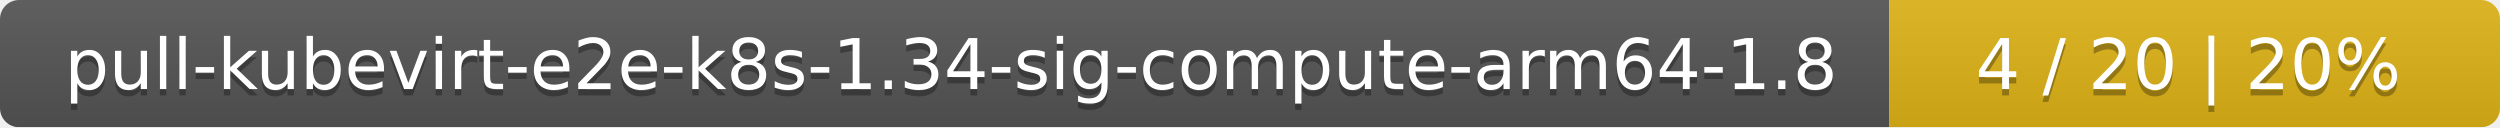
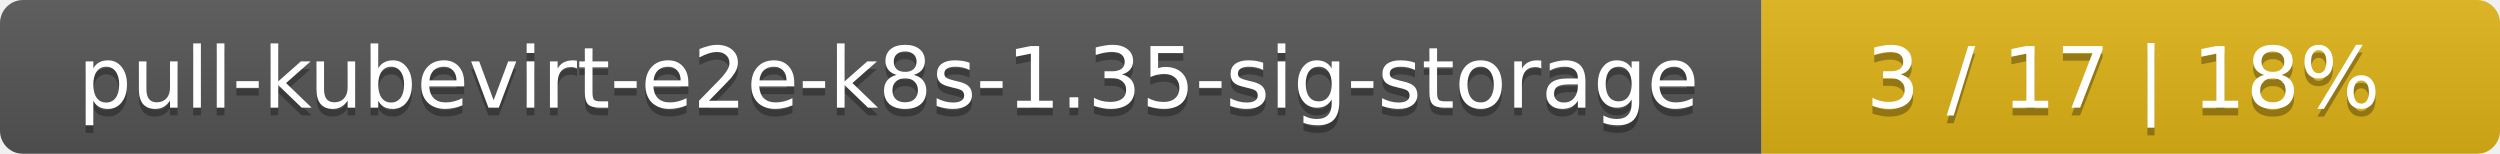
- <svg xmlns="http://www.w3.org/2000/svg" width="393" height="20">
+ <svg xmlns="http://www.w3.org/2000/svg" width="325" height="20">
  <linearGradient id="smooth" x2="0" y2="100%">
    <stop offset="0" stop-color="#bbb" stop-opacity=".1" />
    <stop offset="1" stop-opacity=".1" />
  </linearGradient>
  <mask id="round">
-     <rect width="393" height="20" rx="3" fill="#fff" />
+     <rect width="325" height="20" rx="3" fill="#fff" />
  </mask>
  <g mask="url(#round)">
-     <rect width="297" height="20" fill="#555" />
-     <rect x="297" width="96" height="20" fill="#dfb317" />
-     <rect width="393" height="20" fill="url(#smooth)" />
+     <rect width="229" height="20" fill="#555" />
+     <rect x="229" width="96" height="20" fill="#dfb317" />
+     <rect width="325" height="20" fill="url(#smooth)" />
  </g>
  <g fill="#fff" text-anchor="middle" font-family="DejaVu Sans,Verdana,Geneva,sans-serif" font-size="11">
-     <text x="149.5" y="15" fill="#010101" fill-opacity=".3">pull-kubevirt-e2e-k8s-1.34-sig-compute-arm64-1.8</text>
-     <text x="149.5" y="14">pull-kubevirt-e2e-k8s-1.34-sig-compute-arm64-1.8</text>
-     <text x="344" y="15" fill="#010101" fill-opacity=".3">4 / 20    |    20%</text>
-     <text x="344" y="14">4 / 20    |    20%</text>
+     <text x="115.5" y="15" fill="#010101" fill-opacity=".3">pull-kubevirt-e2e-k8s-1.35-sig-storage</text>
+     <text x="115.5" y="14">pull-kubevirt-e2e-k8s-1.35-sig-storage</text>
+     <text x="276" y="15" fill="#010101" fill-opacity=".3">3 / 17    |    18%</text>
+     <text x="276" y="14">3 / 17    |    18%</text>
  </g>
</svg>
